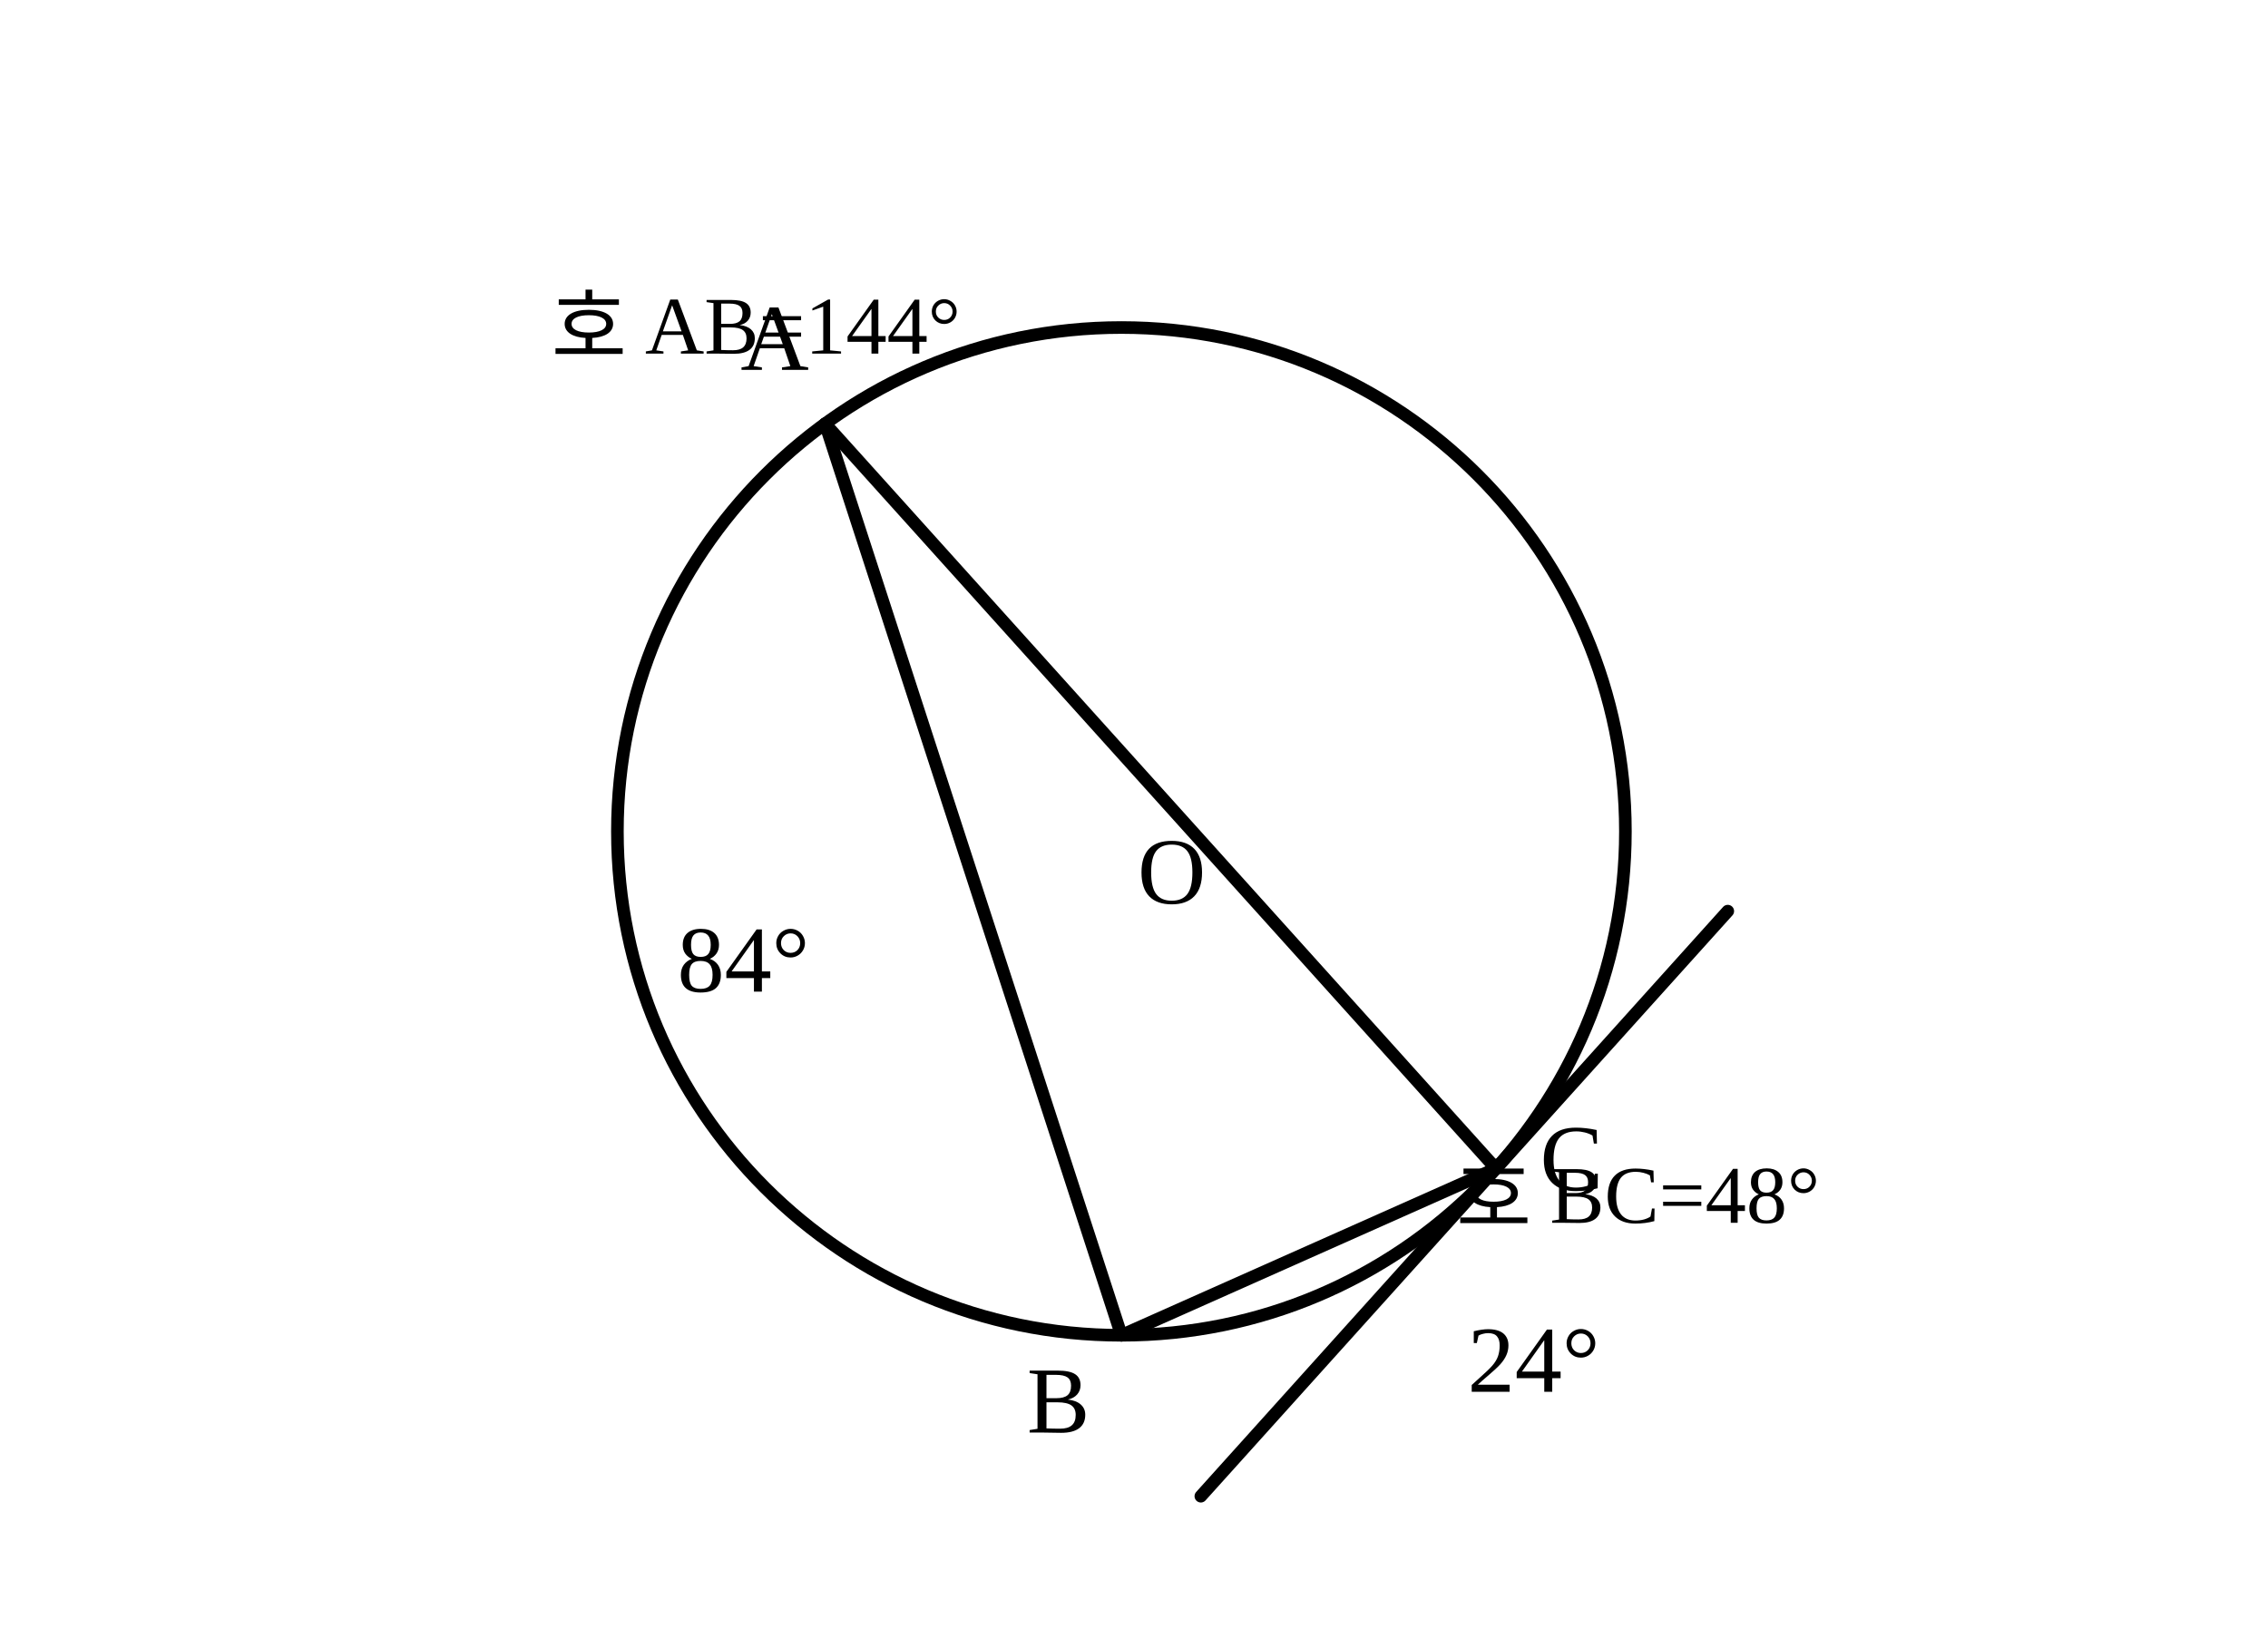
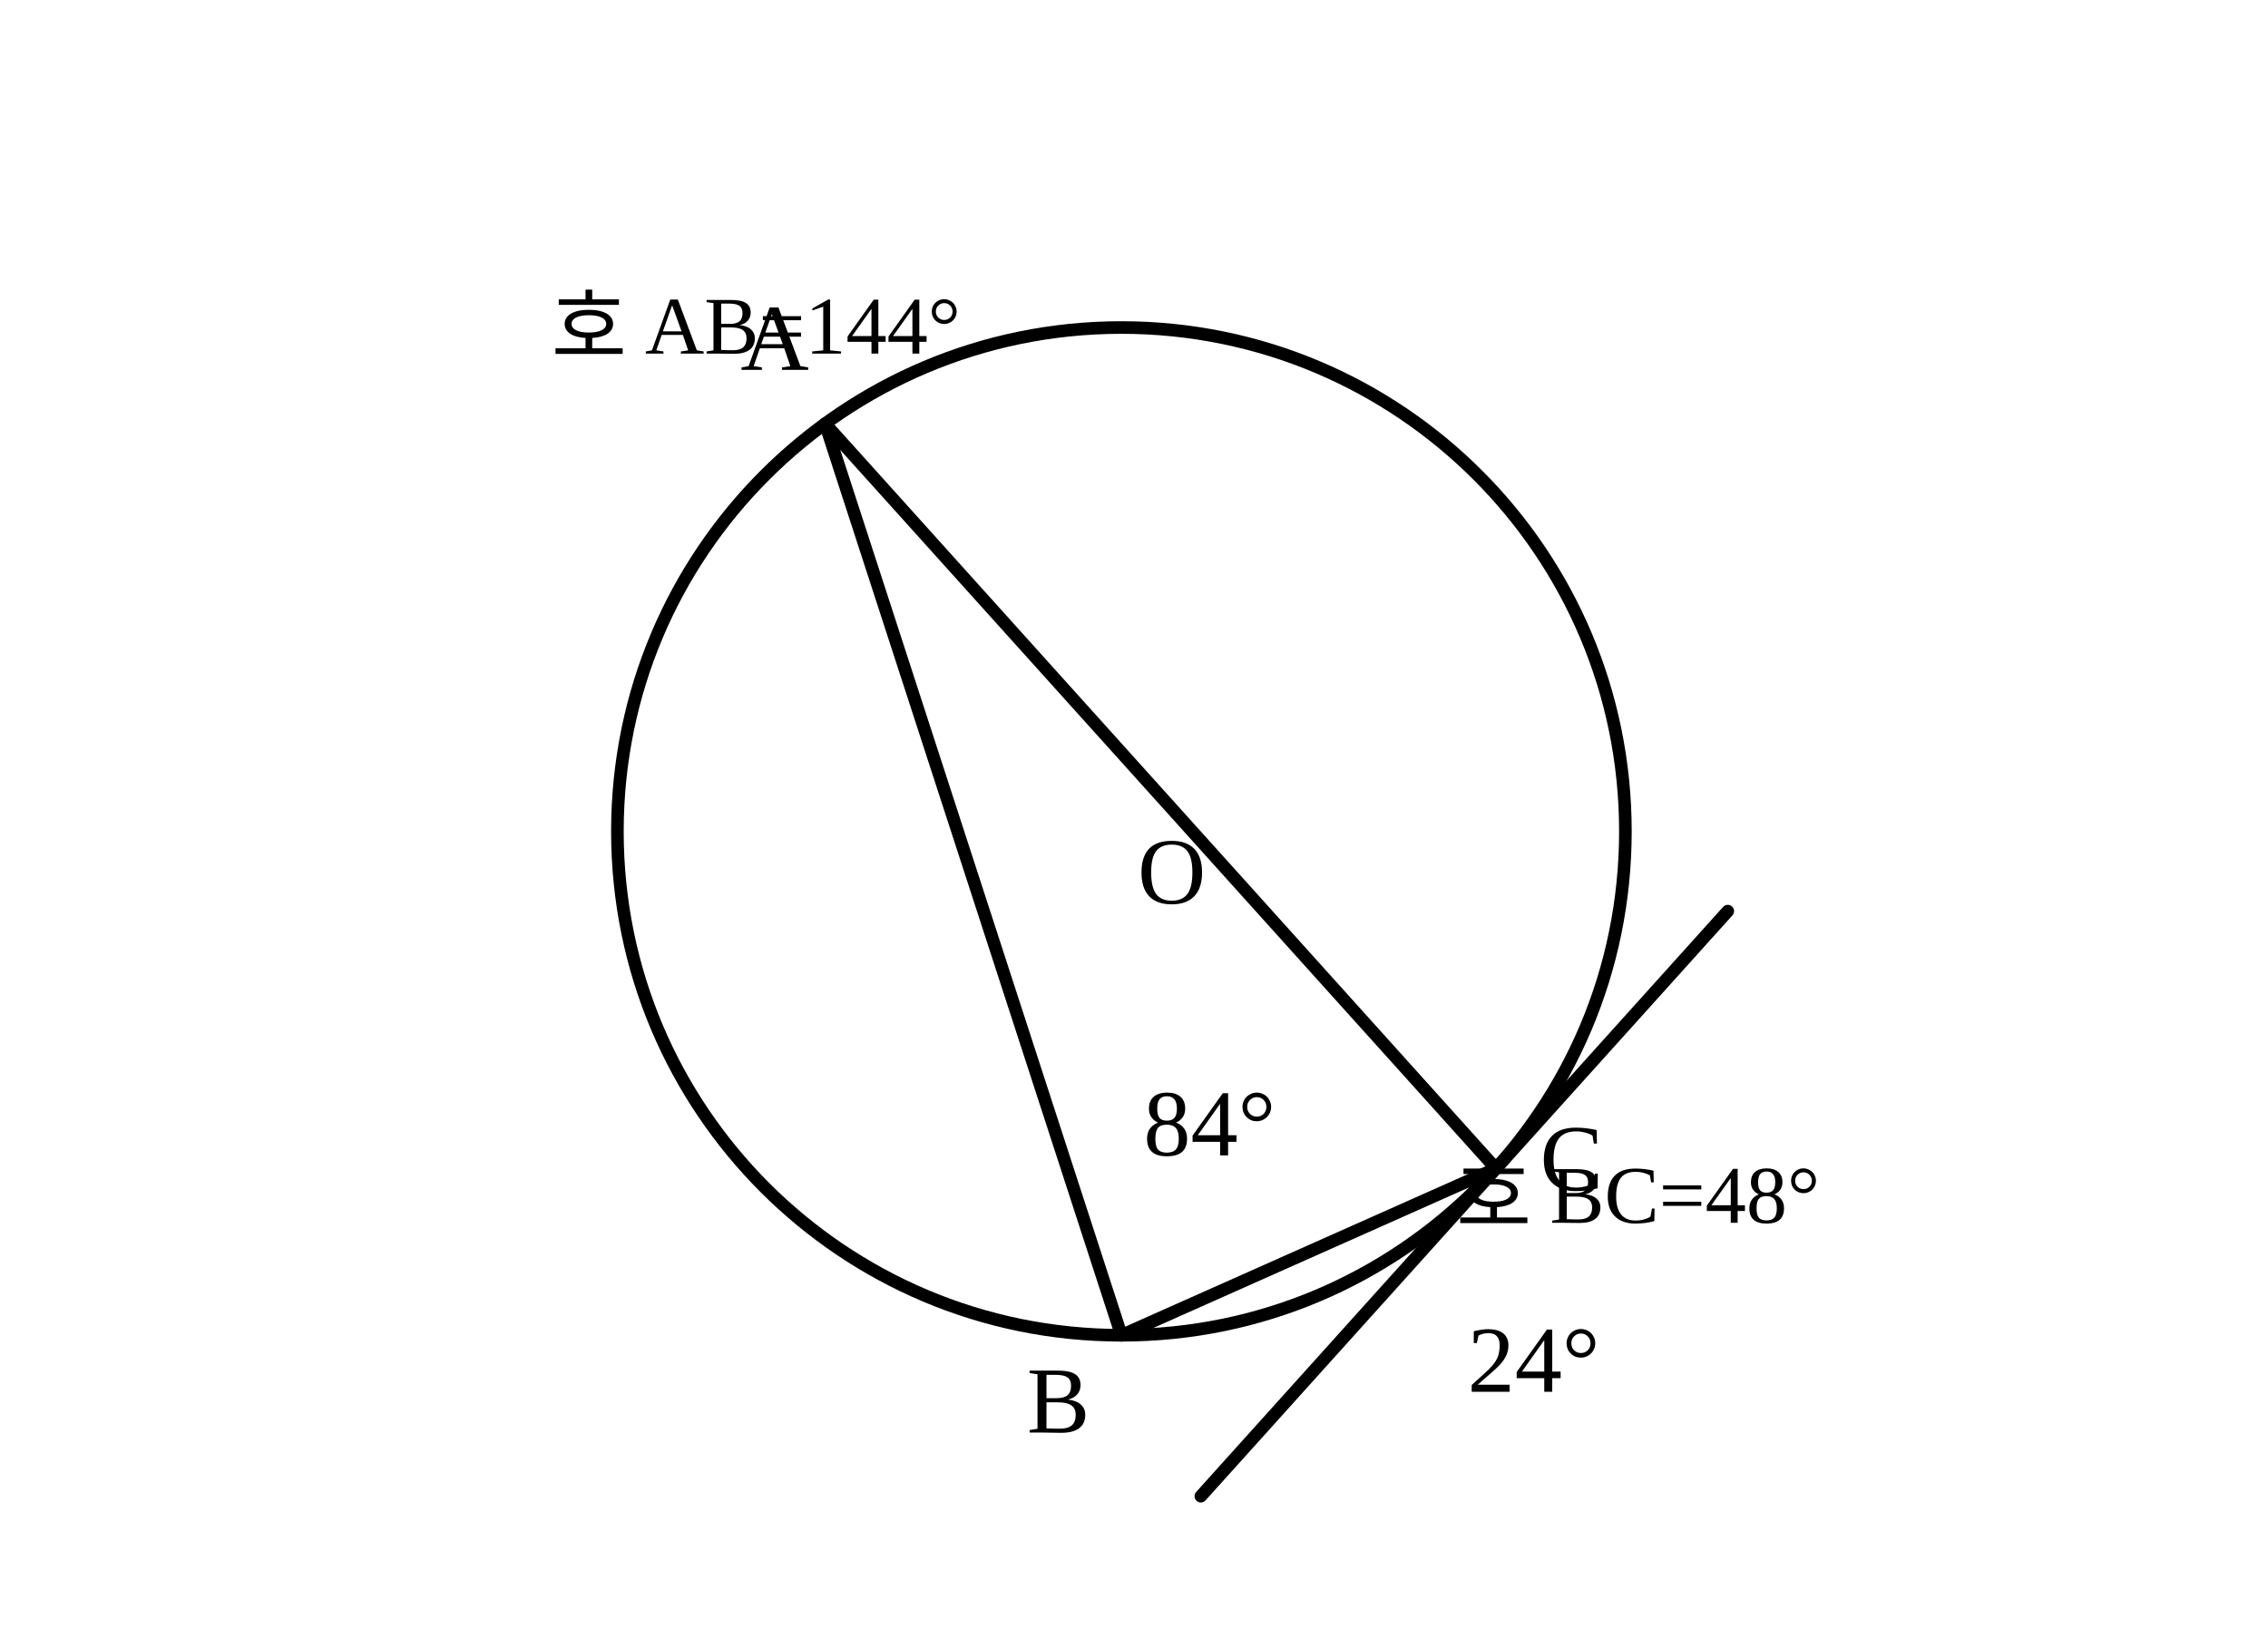
- <svg xmlns="http://www.w3.org/2000/svg" viewBox="0 0 360 260" role="img" aria-labelledby="title">
+ <svg xmlns="http://www.w3.org/2000/svg" viewBox="0 0 360 260" width="360" height="260" role="img" aria-labelledby="title">
  <g fill="none" stroke="currentColor" stroke-width="2" stroke-linecap="round" stroke-linejoin="round">
    <circle cx="178.00" cy="132.00" r="80.00" />
    <line x1="130.98" y1="67.28" x2="178.00" y2="212.00" />
    <line x1="178.00" y1="212.00" x2="237.45" y2="185.53" />
    <line x1="130.98" y1="67.28" x2="237.45" y2="185.53" />
    <line x1="237.45" y1="185.53" x2="274.25" y2="144.66" />
    <line x1="237.45" y1="185.53" x2="190.61" y2="237.55" />
    <text x="122.98" y="55.28" fill="currentColor" stroke="none" font-size="15" text-anchor="middle" dominant-baseline="middle">A</text>
    <text x="168.00" y="224.00" fill="currentColor" stroke="none" font-size="15" text-anchor="middle" dominant-baseline="middle">B</text>
    <text x="249.45" y="185.53" fill="currentColor" stroke="none" font-size="15" text-anchor="middle" dominant-baseline="middle">C</text>
    <text x="186.00" y="140.00" fill="currentColor" stroke="none" font-size="15" text-anchor="middle" dominant-baseline="middle">O</text>
    <text x="243.45" y="217.53" fill="currentColor" stroke="none" font-size="15" text-anchor="middle" dominant-baseline="middle">24°</text>
    <text x="120.00" y="52.00" fill="currentColor" stroke="none" font-size="13" text-anchor="middle" dominant-baseline="middle">호 AB=144°</text>
    <text x="260.00" y="190.00" fill="currentColor" stroke="none" font-size="13" text-anchor="middle" dominant-baseline="middle">호 BC=48°</text>
-     <text x="118.00" y="154.00" fill="currentColor" stroke="none" font-size="15" text-anchor="middle" dominant-baseline="middle">84°</text>
+     <text x="192.00" y="180.00" fill="currentColor" stroke="none" font-size="15" text-anchor="middle" dominant-baseline="middle">84°</text>
  </g>
</svg>
